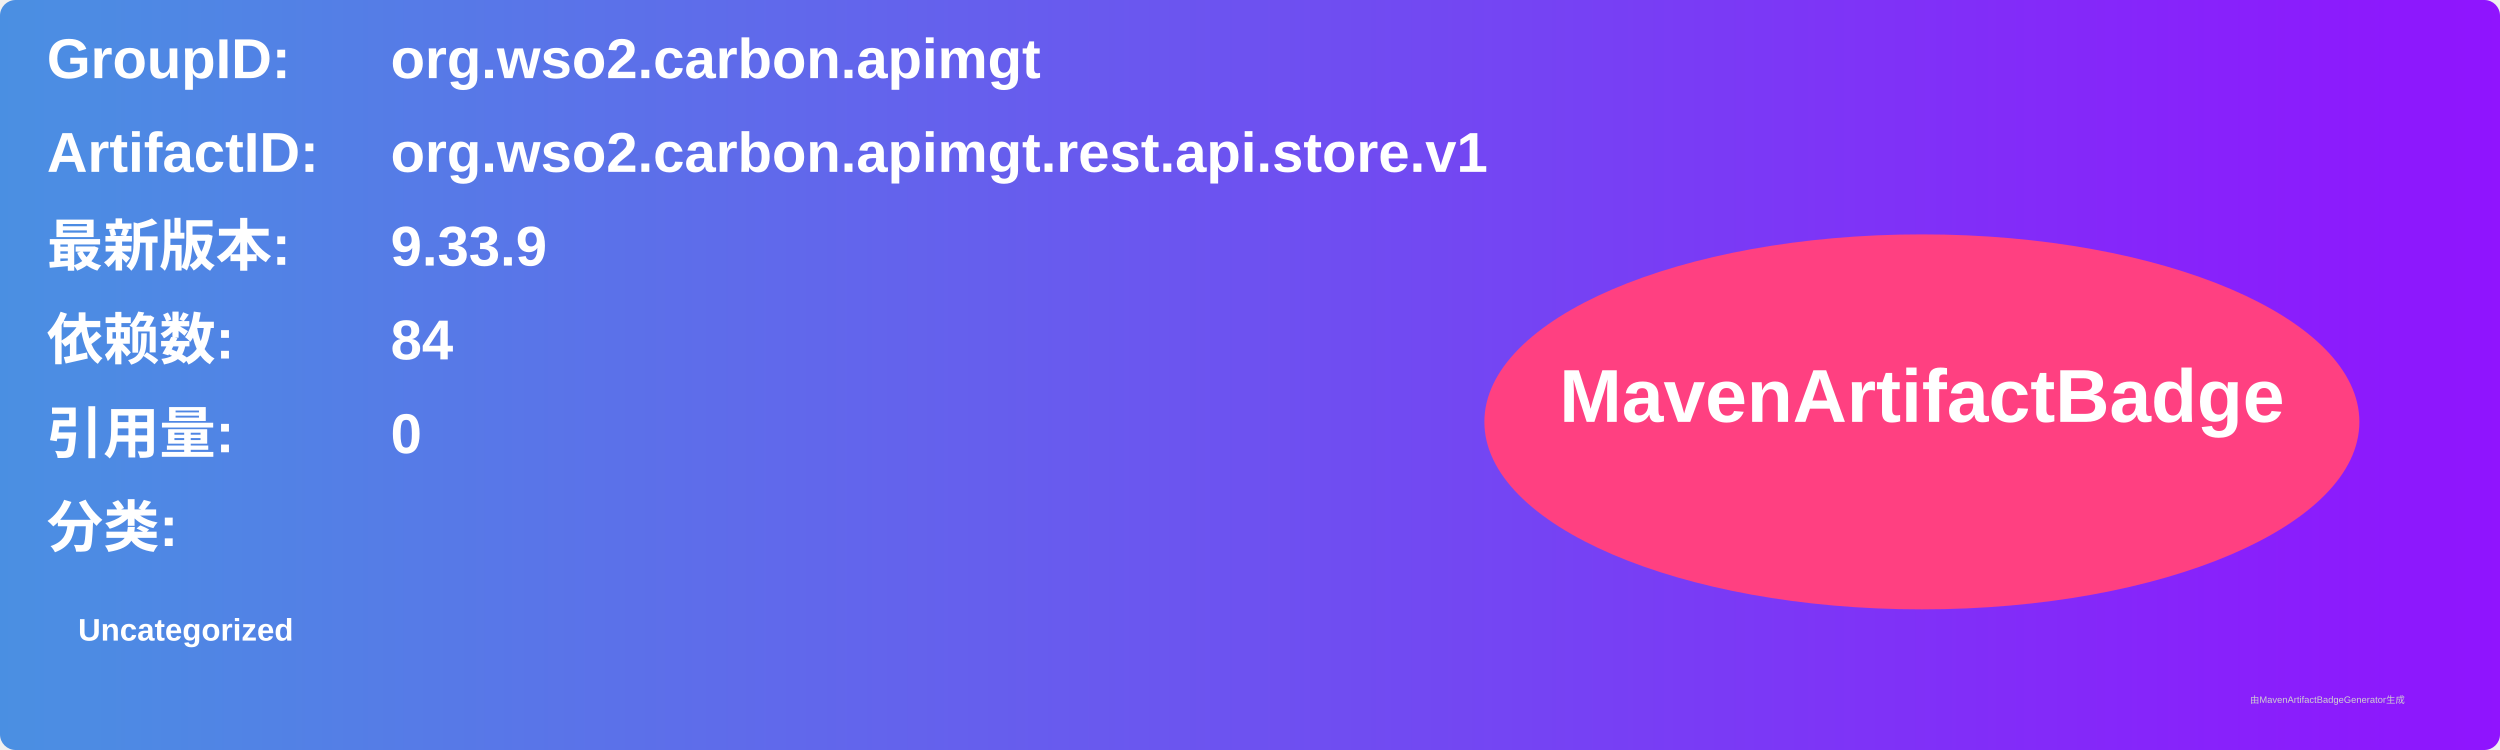
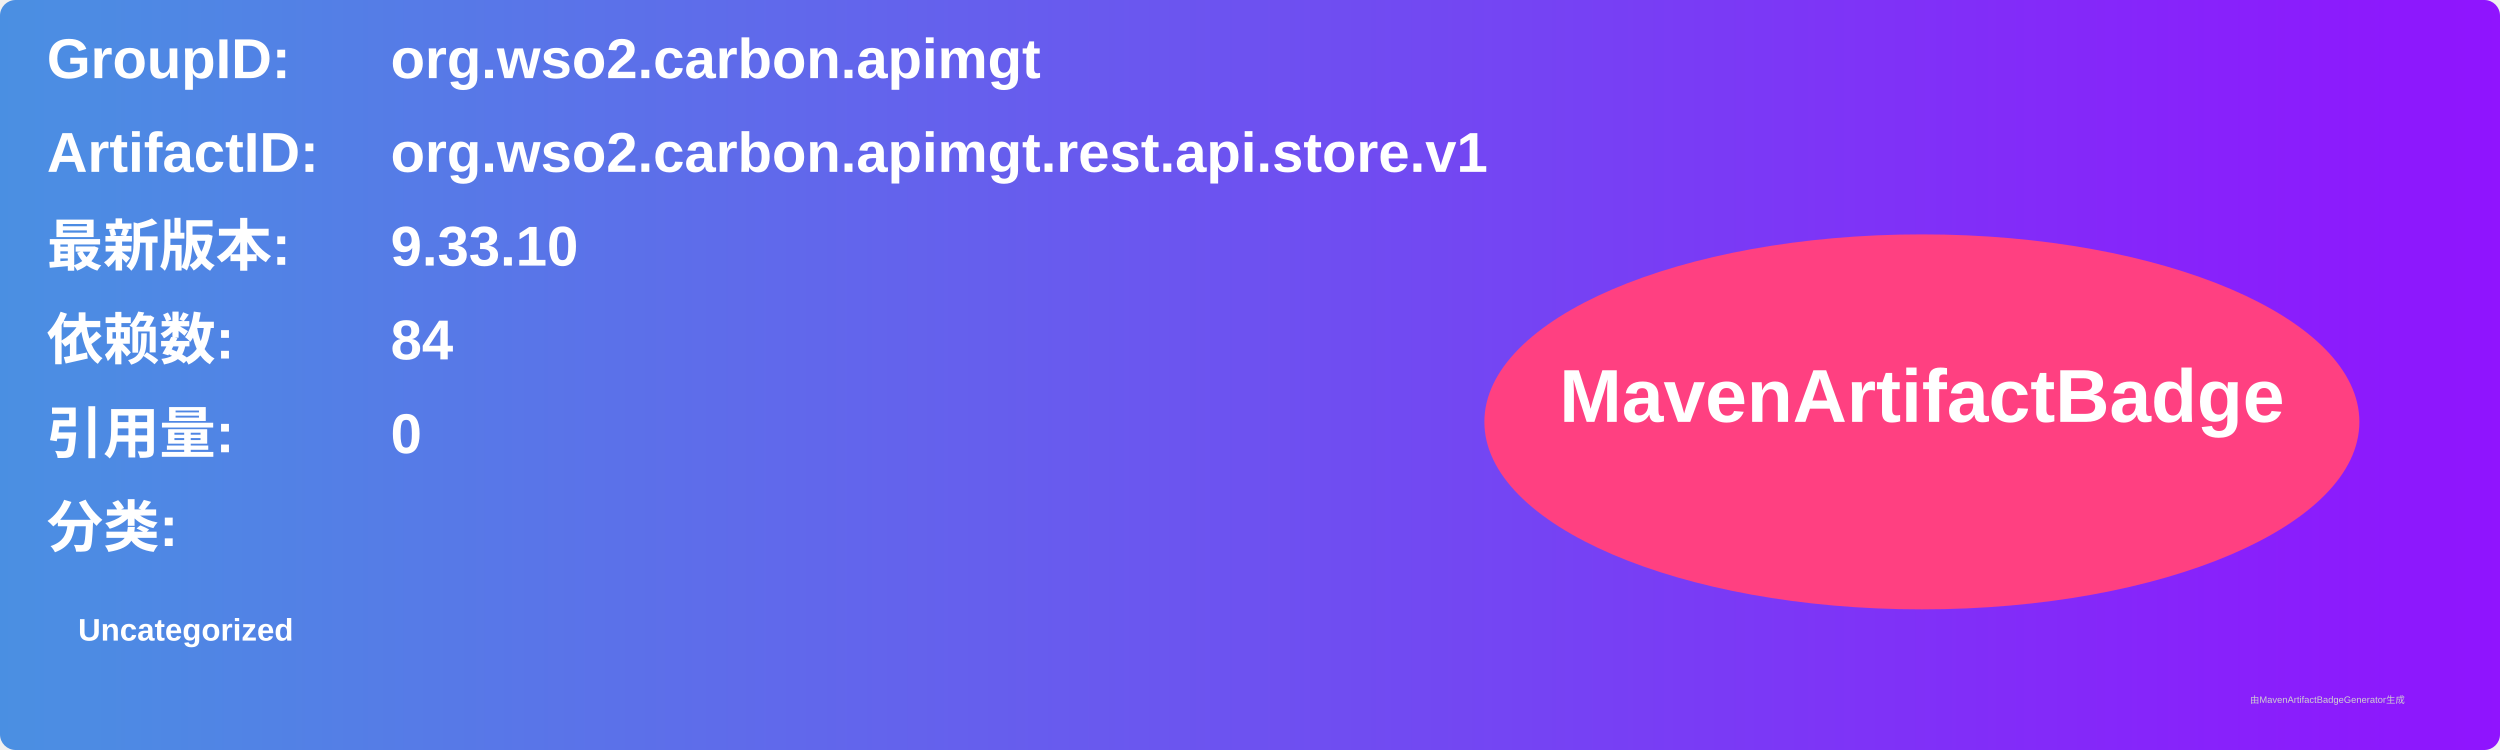
<svg xmlns="http://www.w3.org/2000/svg" width="800" height="240" viewBox="0 0 800 240">
  <linearGradient id="grad" x1="0%" y1="0%" x2="100%" y2="0%">
    <stop offset="0%" stop-color="#4a90e2" />
    <stop offset="100%" stop-color="#9013fe" />
  </linearGradient>
  <rect width="100%" height="100%" rx="5" ry="5" fill="url(#grad)" />
  <g transform="translate(15, 15)">
    <text x="0" y="10" font-family="Arial" font-size="18" fill="white" font-weight="bold" width="260">GroupID:</text>
    <text x="110" y="10" font-family="Arial" font-size="18" fill="white" font-weight="bold" width="460">org.wso2.carbon.apimgt</text>
    <text x="0" y="40" font-family="Arial" font-size="18" fill="white" font-weight="bold" width="260">ArtifactID:</text>
    <text x="110" y="40" font-family="Arial" font-size="18" fill="white" font-weight="bold" width="460">org.wso2.carbon.apimgt.rest.api.store.v1</text>
    <text x="0" y="70" font-family="Arial" font-size="18" fill="white" font-weight="bold">最新版本:</text>
    <text x="110" y="70" font-family="Arial" font-size="18" fill="white" font-weight="bold">
-       <tspan font-weight="bold">9.33.9</tspan>
+       <tspan font-weight="bold">9.33.10</tspan>
    </text>
    <text x="0" y="100" font-family="Arial" font-size="18" fill="white" font-weight="bold">依赖数: </text>
    <text x="110" y="100" font-family="Arial" font-size="18" fill="white">
      <tspan font-weight="bold">84</tspan>
    </text>
    <text x="0" y="130" font-family="Arial" font-size="18" fill="white" font-weight="bold">引用量: </text>
    <text x="110" y="130" font-family="Arial" font-size="18" fill="white">
      <tspan font-weight="bold">0</tspan>
    </text>
    <text x="0" y="160" font-family="Arial" font-size="18" fill="white" font-weight="bold">分类:</text>
    <text x="10" y="190" font-family="Arial" font-size="10" fill="white">
      <tspan font-weight="bold">Uncategorized</tspan>
    </text>
    <ellipse cx="600" cy="120" rx="140" ry="60" fill="#ff4081" />
    <text x="600" y="120" text-anchor="middle" font-family="Arial" font-size="24" fill="white" font-weight="bold">MavenArtifactBadge</text>
  </g>
  <text x="720" y="225" font-family="Arial" font-size="3" fill="#d0d0d0">由MavenArtifactBadgeGenerator生成</text>
</svg>
